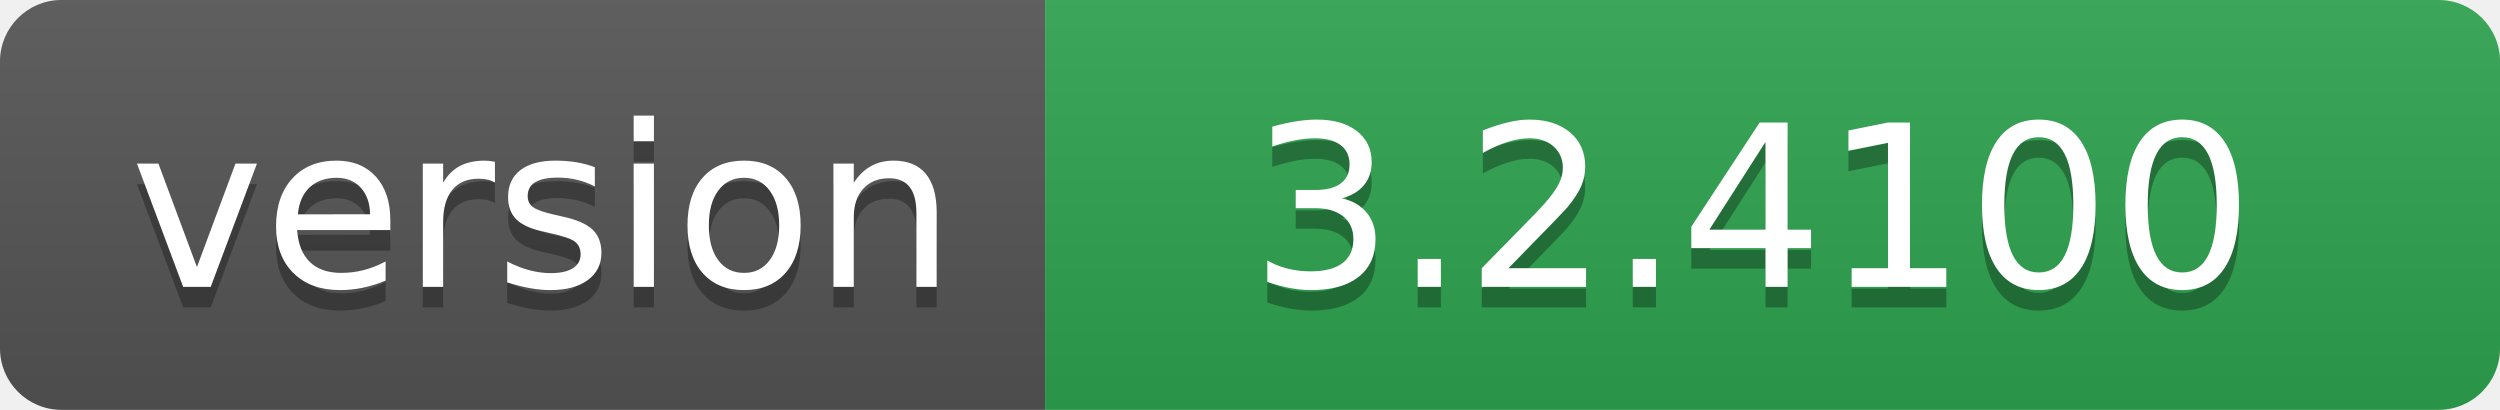
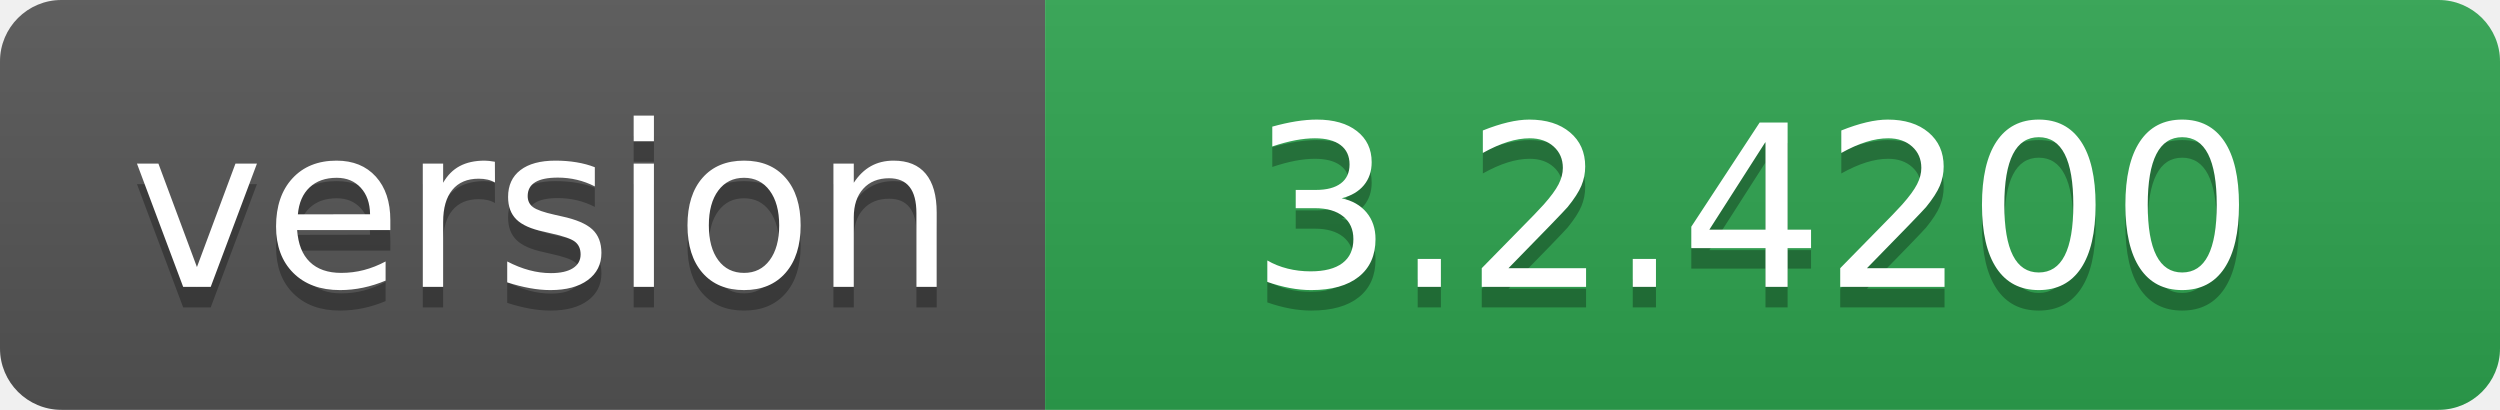
- <svg xmlns="http://www.w3.org/2000/svg" width="122" height="20" role="img" aria-label="version: 3.2.4100">
+ <svg xmlns="http://www.w3.org/2000/svg" width="122" height="20" role="img" aria-label="version: 3.2.4200">
  <linearGradient id="s" x2="0" y2="100%">
    <stop offset="0" stop-color="#bbb" stop-opacity=".1" />
    <stop offset="1" stop-opacity=".1" />
  </linearGradient>
  <clipPath id="r">
    <rect width="122" height="20" rx="3" fill="#fff" />
  </clipPath>
  <g clip-path="url(#r)">
    <rect width="51" height="20" fill="#555" />
    <rect x="51" width="71" height="20" fill="#2ea44f" />
    <rect width="122" height="20" fill="url(#s)" />
  </g>
  <g fill="#fff" text-anchor="middle" font-family="Verdana,Geneva,DejaVu Sans,sans-serif" text-rendering="geometricPrecision" font-size="110">
    <text aria-hidden="true" x="265" y="150" fill="#010101" fill-opacity=".3" transform="scale(.1)" textLength="410">version</text>
    <text x="265" y="140" transform="scale(.1)" fill="#fff" textLength="410">version</text>
-     <text aria-hidden="true" x="855" y="150" fill="#010101" fill-opacity=".3" transform="scale(.1)" textLength="610">3.2.4100</text>
-     <text x="855" y="140" transform="scale(.1)" fill="#fff" textLength="610">3.2.4100</text>
+     <text aria-hidden="true" x="855" y="150" fill="#010101" fill-opacity=".3" transform="scale(.1)" textLength="610">3.2.4200</text>
+     <text x="855" y="140" transform="scale(.1)" fill="#fff" textLength="610">3.2.4200</text>
  </g>
</svg>
